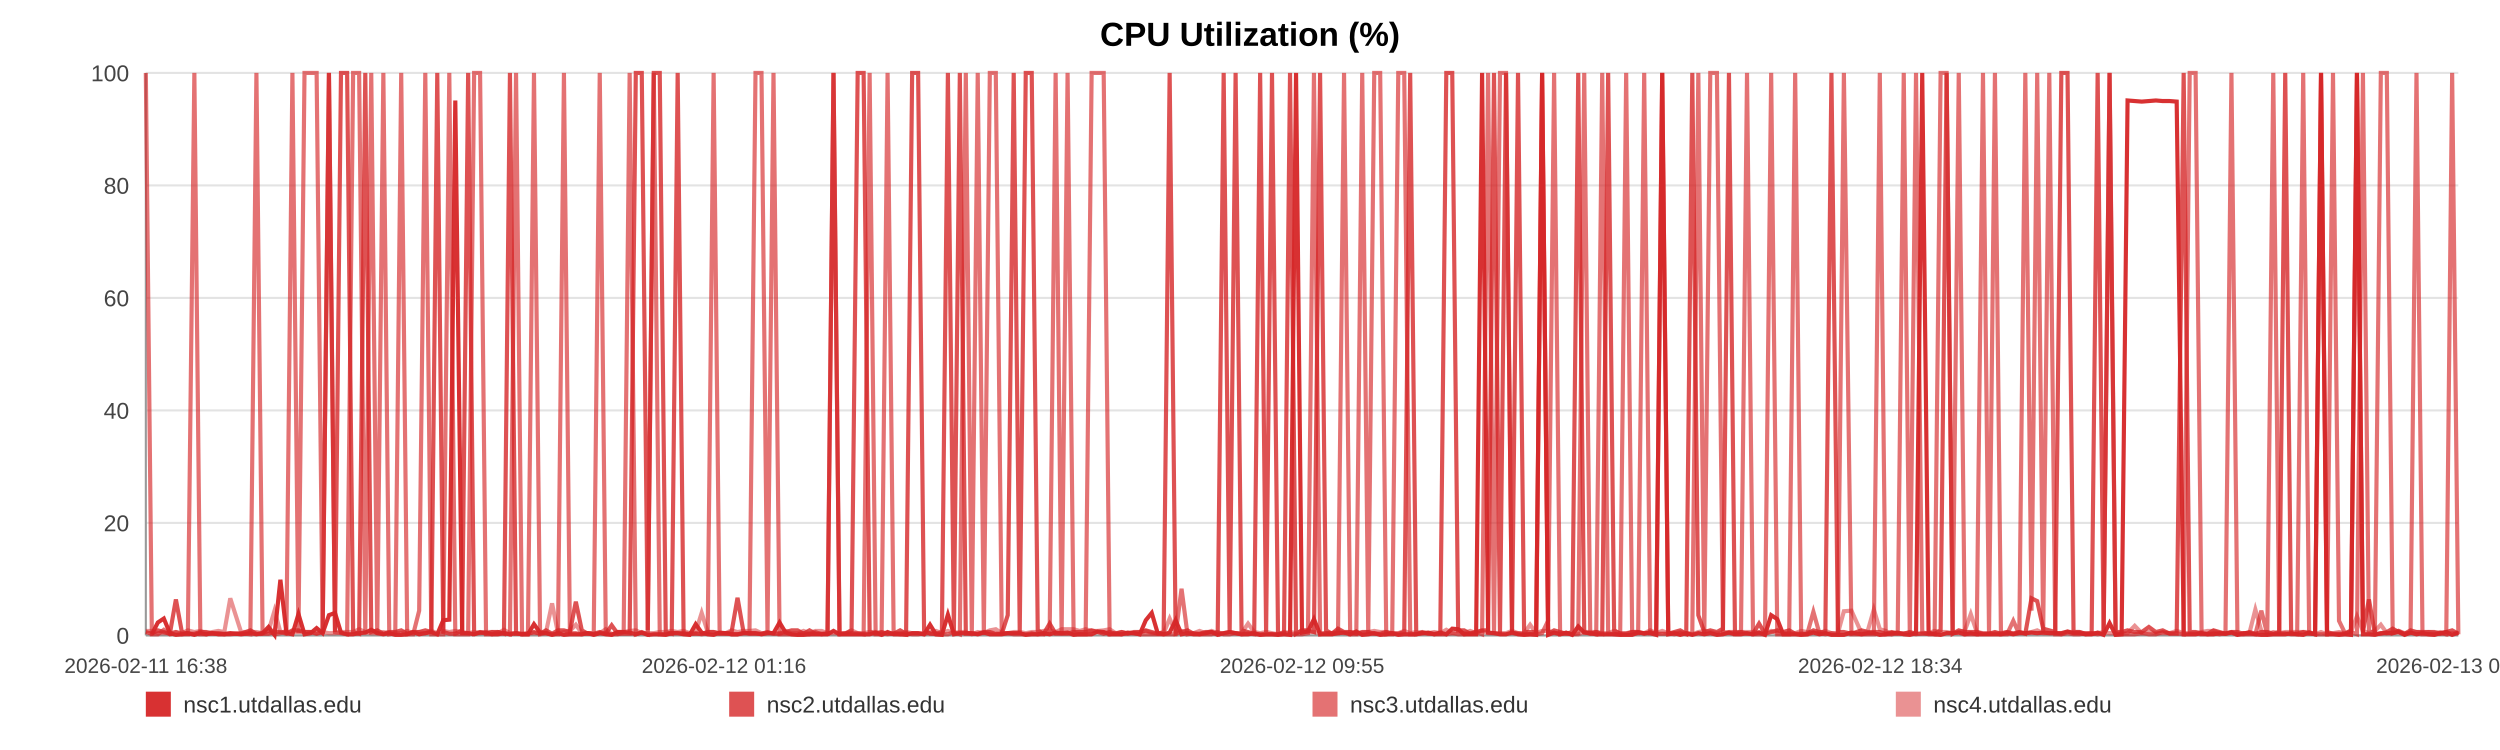
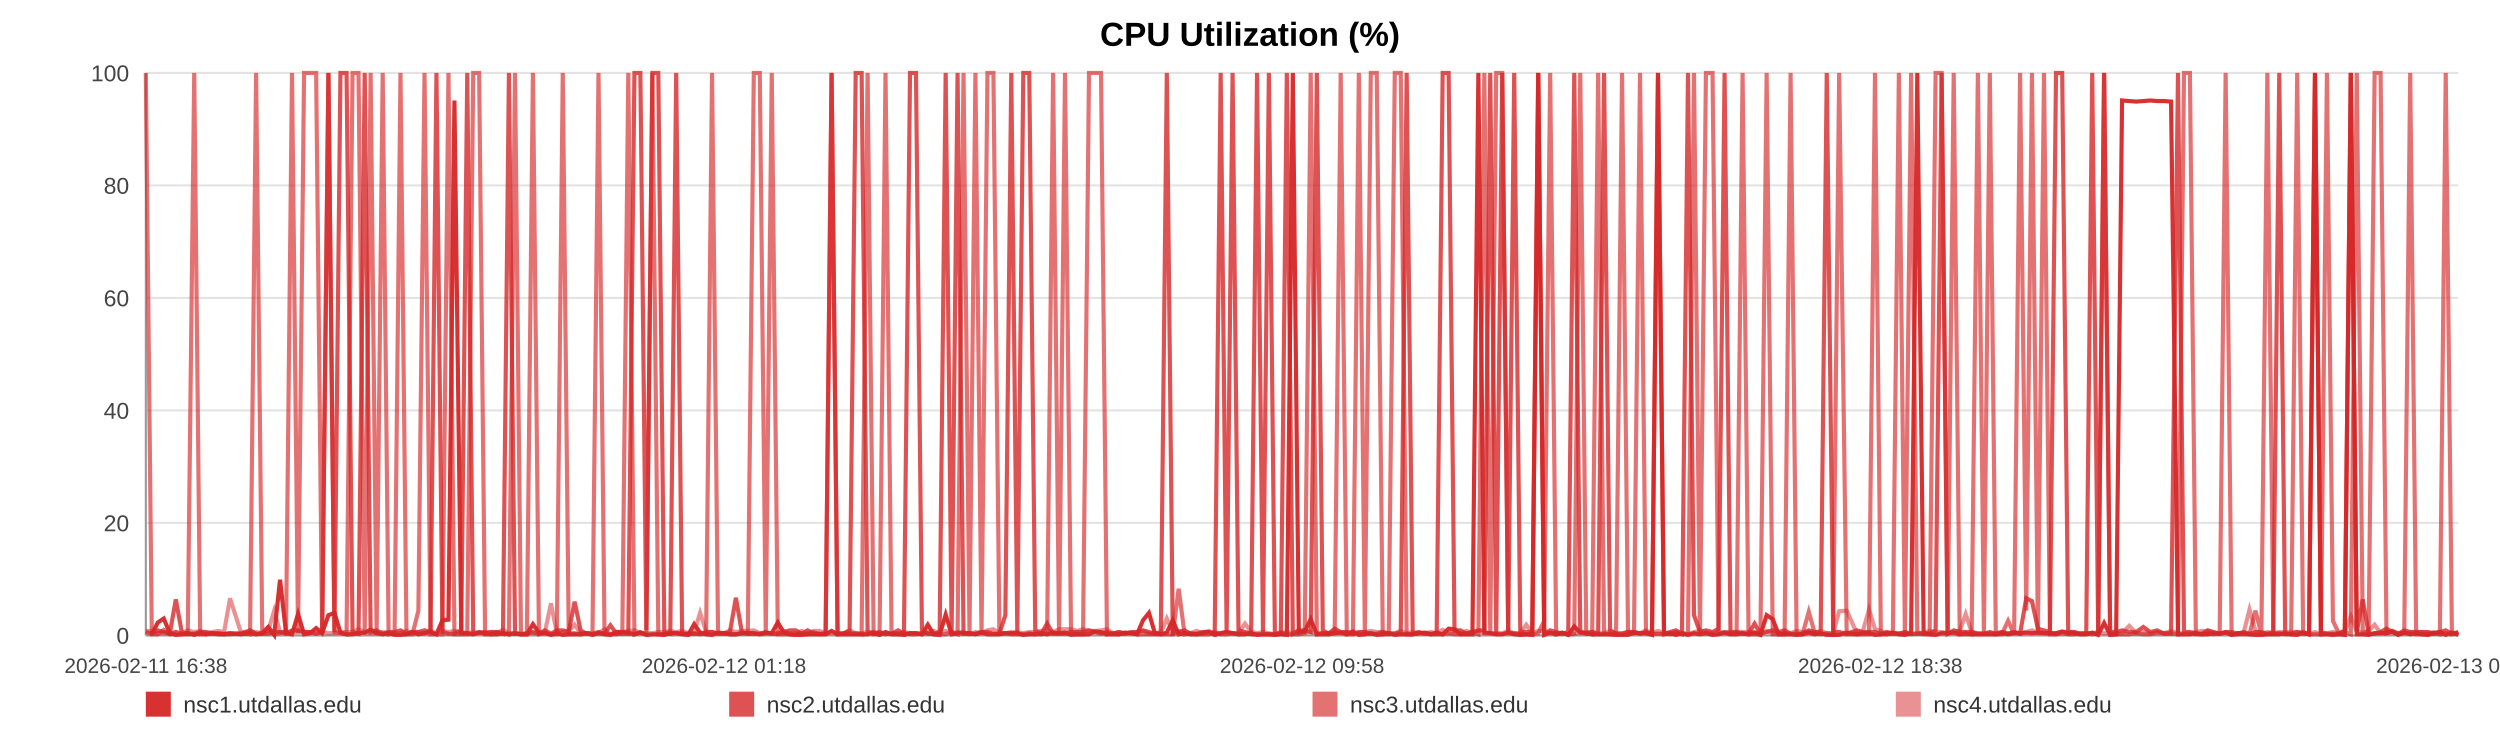
<svg xmlns="http://www.w3.org/2000/svg" width="1200" height="360" viewBox="0 0 1200 360" role="img" aria-label="CPU Utilization (%)">
  <rect width="100%" height="100%" fill="#ffffff" />
  <text x="600.0" y="22" text-anchor="middle" font-size="16" font-family="Arial, Helvetica, sans-serif" font-weight="bold">CPU Utilization (%)</text>
  <line x1="70" y1="35.00" x2="1180" y2="35.00" stroke="#e3e3e3" stroke-width="1" />
  <text x="62" y="39.00" text-anchor="end" font-size="11" fill="#444" font-family="Arial, Helvetica, sans-serif">100</text>
  <line x1="70" y1="89.00" x2="1180" y2="89.00" stroke="#e3e3e3" stroke-width="1" />
  <text x="62" y="93.00" text-anchor="end" font-size="11" fill="#444" font-family="Arial, Helvetica, sans-serif">80</text>
  <line x1="70" y1="143.00" x2="1180" y2="143.00" stroke="#e3e3e3" stroke-width="1" />
  <text x="62" y="147.00" text-anchor="end" font-size="11" fill="#444" font-family="Arial, Helvetica, sans-serif">60</text>
  <line x1="70" y1="197.00" x2="1180" y2="197.00" stroke="#e3e3e3" stroke-width="1" />
  <text x="62" y="201.00" text-anchor="end" font-size="11" fill="#444" font-family="Arial, Helvetica, sans-serif">40</text>
  <line x1="70" y1="251.00" x2="1180" y2="251.00" stroke="#e3e3e3" stroke-width="1" />
  <text x="62" y="255.00" text-anchor="end" font-size="11" fill="#444" font-family="Arial, Helvetica, sans-serif">20</text>
  <line x1="70" y1="305.00" x2="1180" y2="305.00" stroke="#e3e3e3" stroke-width="1" />
  <text x="62" y="309.00" text-anchor="end" font-size="11" fill="#444" font-family="Arial, Helvetica, sans-serif">0</text>
  <line x1="70" y1="35" x2="70" y2="305" stroke="#999" />
  <line x1="70" y1="305" x2="1180" y2="305" stroke="#999" />
  <text x="70.00" y="323" text-anchor="middle" font-size="10" fill="#444" font-family="Arial, Helvetica, sans-serif">2026-02-11 16:38</text>
-   <text x="347.50" y="323" text-anchor="middle" font-size="10" fill="#444" font-family="Arial, Helvetica, sans-serif">2026-02-12 01:16</text>
-   <text x="625.00" y="323" text-anchor="middle" font-size="10" fill="#444" font-family="Arial, Helvetica, sans-serif">2026-02-12 09:55</text>
-   <text x="902.50" y="323" text-anchor="middle" font-size="10" fill="#444" font-family="Arial, Helvetica, sans-serif">2026-02-12 18:34</text>
-   <text x="1180.00" y="323" text-anchor="middle" font-size="10" fill="#444" font-family="Arial, Helvetica, sans-serif">2026-02-13 03:13</text>
-   <polyline fill="none" stroke="#d62728" stroke-opacity="0.95" stroke-width="2" points="72.88,304.46 75.77,298.79 78.64,296.90 81.53,303.92 84.43,304.73 87.29,304.46 90.17,303.92 93.29,304.73 96.16,303.92 99.02,304.46 101.88,303.92 104.80,304.46 107.66,304.46 110.53,303.92 115.71,304.46 120.17,303.92 123.08,304.46 126.03,303.92 128.90,300.95 131.77,304.73 134.59,278.27 137.49,303.92 140.36,304.46 143.26,294.74 146.16,304.46 149.09,303.92 151.98,301.49 154.87,303.92 157.89,295.28 160.80,294.20 163.67,303.65 166.62,304.46 169.50,304.46 172.38,303.92 175.34,303.65 178.20,302.30 181.08,303.92 184.01,304.46 186.85,303.92 189.73,304.73 192.58,304.73 195.45,304.46 198.33,303.38 201.20,304.46 204.14,303.92 207.04,303.38 209.89,304.46 212.76,297.71 215.66,297.44 218.54,48.23 221.83,303.92 224.71,303.92 227.58,304.46 230.44,303.65 233.30,303.65 236.15,304.46 239.01,304.46 241.90,303.92 244.77,304.46 247.70,303.92 250.57,304.46 253.42,304.46 256.31,299.60 259.23,303.65 262.10,303.92 264.99,304.73 267.83,303.92 270.69,304.73 273.55,304.46 276.40,304.46 279.27,304.46 282.15,303.92 285.00,304.73 287.88,303.92 290.77,304.46 293.61,304.73 296.51,303.38 299.36,303.38 302.23,303.65 305.18,304.46 308.05,303.65 310.92,304.73 313.81,304.46 316.68,304.46 319.56,304.73 322.43,303.92 325.28,303.92 328.13,304.46 331.03,304.73 333.93,299.60 336.80,303.65 339.70,304.46 342.54,304.73 345.43,303.65 348.29,303.92 351.16,304.46 354.01,304.46 356.89,303.92 359.74,303.92 362.64,303.92 365.52,304.46 368.40,303.92 371.28,303.92 374.19,298.79 377.09,303.65 379.96,304.46 382.82,304.73 385.69,304.73 388.55,304.46 391.46,304.46 394.34,304.46 397.21,304.46 400.08,302.84 402.97,304.46 405.86,304.46 408.75,304.46 411.68,304.46 414.54,304.46 417.42,304.46 420.30,303.65 423.17,304.73 426.04,303.38 428.94,304.46 432.06,304.46 434.92,304.73 437.83,303.92 440.70,303.92 443.56,304.46 446.41,299.87 449.24,304.46 452.11,304.73 454.99,295.01 457.86,304.46 460.72,303.92 463.59,303.92 466.46,303.92 469.31,304.46 472.24,303.65 475.11,304.46 477.98,304.46 480.84,304.46 483.72,303.92 486.58,303.92 489.47,303.92 492.36,304.73 495.23,304.46 498.11,304.46 500.98,303.92 503.84,304.46 506.70,303.65 509.57,303.92 512.44,303.65 515.33,304.73 518.23,304.46 521.11,304.46 523.98,304.46 526.89,303.11 529.77,303.38 532.62,304.46 535.51,304.46 538.39,304.46 541.31,303.65 544.23,303.92 547.09,304.46 549.98,297.71 552.83,294.20 555.68,303.92 558.56,304.46 561.43,303.65 564.30,297.71 567.14,304.46 570.00,303.92 572.91,304.46 575.79,304.46 578.68,303.92 581.55,303.38 584.49,304.73 587.36,303.92 590.23,303.38 593.09,303.92 595.94,304.46 599.07,304.46 602.01,303.92 604.87,304.73 607.73,304.46 610.56,304.46 613.45,304.73 616.32,304.46 619.21,304.73 622.10,35.00 624.96,303.65 627.82,303.11 630.70,297.17 633.64,304.46 636.51,304.46 639.37,304.46 642.24,303.92 645.14,303.65 648.08,304.46 651.02,303.11 653.87,304.73 656.75,304.46 659.63,303.92 662.49,304.73 665.38,304.46 668.26,303.92 671.17,304.73 674.03,304.46 676.89,304.46 679.79,304.46 682.67,303.92 685.54,303.65 688.42,304.46 691.34,303.65 694.22,304.46 697.08,301.76 699.92,302.03 702.78,304.46 705.67,304.46 708.54,304.46 711.40,35.00 714.28,303.65 717.12,303.92 719.99,304.46 722.89,304.46 725.77,303.65 728.65,304.46 731.57,304.73 734.45,304.46 737.35,304.73 740.21,35.00 743.10,304.73 745.97,303.65 748.85,304.46 751.73,303.65 754.67,304.73 757.55,300.68 760.43,303.65 763.31,303.92 766.18,304.46 769.06,304.46 771.91,304.46 774.78,304.46 777.68,304.73 780.56,304.73 783.43,304.73 786.31,303.65 789.21,303.92 792.08,303.92 794.96,304.73 797.86,35.00 800.76,304.46 803.63,303.92 806.50,304.73 809.39,303.92 812.30,304.73 815.19,303.92 818.06,304.46 820.93,303.92 824.12,304.73 827.02,304.46 829.90,303.65 832.78,304.46 835.68,304.46 838.57,303.92 841.45,304.46 844.34,303.65 847.19,304.73 850.16,295.28 853.08,297.17 855.93,304.46 858.80,304.46 861.68,304.46 864.56,304.73 867.44,304.46 870.42,303.65 873.30,304.46 876.17,303.92 879.09,304.73 882.19,304.73 885.07,304.73 888.69,303.65 893.56,304.46 896.50,303.92 899.44,303.92 902.31,304.73 905.13,304.46 907.99,303.92 910.91,303.65 913.80,304.46 916.70,304.73 919.69,303.92 922.67,35.00 925.72,303.65 928.61,304.46 931.49,304.73 934.37,303.92 937.28,303.92 940.20,303.65 943.10,304.46 945.97,303.92 948.84,304.46 951.83,304.46 954.73,304.46 957.57,304.46 960.46,304.46 963.38,303.92 966.37,304.46 969.27,303.92 972.15,303.92 975.11,303.65 977.86,303.92 980.72,303.65 983.66,303.92 986.52,303.92 989.44,303.92 992.41,303.11 995.30,303.92 998.17,303.92 1001.08,304.46 1003.99,304.46 1006.87,303.65 1009.74,304.73 1012.59,299.06 1015.49,304.73 1018.38,304.46 1021.23,48.23 1024.66,48.50 1028.05,48.77 1031.46,48.50 1034.80,48.23 1038.09,48.50 1041.40,48.50 1044.81,48.77 1048.16,304.46 1051.05,304.46 1053.89,304.46 1056.76,303.92 1059.64,304.46 1062.51,304.46 1065.37,303.92 1068.23,304.19 1071.09,303.65 1073.97,304.73 1076.84,303.92 1079.71,303.92 1082.57,304.46 1085.44,304.73 1088.30,304.73 1091.17,304.46 1094.03,304.46 1096.91,304.46 1099.75,303.92 1102.64,304.46 1105.54,304.73 1108.38,303.65 1111.23,304.46 1114.09,35.00 1116.96,304.46 1119.84,304.46 1122.72,304.73 1125.59,304.46 1128.46,304.73 1131.34,35.00 1134.21,304.46 1137.08,304.46 1139.95,304.73 1142.80,303.92 1145.67,303.92 1148.50,303.92 1151.34,303.38 1154.21,304.73 1157.07,303.65 1159.92,304.46 1162.79,303.92 1165.65,304.46 1168.52,304.73 1171.36,303.92 1174.21,303.38 1177.03,304.73 1180.00,303.65" />
-   <polyline fill="none" stroke="#d62728" stroke-opacity="0.80" stroke-width="2" points="70.00,303.38 72.88,304.19 75.77,302.57 78.64,303.38 81.53,304.19 84.43,287.72 87.29,303.38 90.17,304.19 93.29,304.19 96.16,303.38 99.02,303.38 101.88,304.19 104.80,304.19 107.66,304.19 110.53,304.19 115.71,304.19 120.17,302.57 123.08,304.19 126.03,304.19 128.90,304.19 131.77,303.38 134.59,303.38 137.49,304.19 140.36,302.57 143.26,302.57 146.16,303.38 149.09,303.38 151.98,304.19 154.87,303.38 157.89,35.00 160.80,303.38 163.67,35.00 166.62,35.00 169.50,303.38 172.38,304.19 175.34,35.00 178.20,303.38 181.08,302.57 184.01,304.19 186.85,303.38 189.73,303.38 192.58,302.57 195.45,304.19 198.33,303.38 201.20,303.38 204.14,302.57 207.04,303.38 209.89,35.00 212.76,303.38 215.66,304.19 218.54,304.19 221.83,302.57 224.71,35.00 227.58,304.19 230.44,303.38 233.30,304.19 236.15,303.38 239.01,303.38 241.90,304.19 244.77,35.00 247.70,304.19 250.57,304.19 253.42,304.19 256.31,303.38 259.23,304.19 262.10,302.57 264.99,304.19 267.83,302.57 270.69,302.57 273.55,303.38 276.40,288.80 279.27,302.57 282.15,304.19 285.00,304.19 287.88,303.38 290.77,304.19 293.61,300.14 296.51,304.19 299.36,304.19 302.23,304.19 305.18,35.00 308.05,35.00 310.92,302.57 313.81,35.00 316.68,35.00 319.56,303.38 322.43,304.19 325.28,35.00 328.13,304.19 331.03,304.19 333.93,304.19 336.80,304.19 339.70,303.38 342.54,303.38 345.43,304.19 348.29,304.19 351.16,303.38 354.01,286.91 356.89,303.38 359.74,304.19 362.64,304.19 365.52,304.19 368.40,303.38 371.28,304.19 374.19,304.19 377.09,303.38 379.96,302.57 382.82,302.57 385.69,304.19 388.55,302.57 391.46,304.19 394.34,304.19 397.21,304.19 400.08,35.00 402.97,304.19 405.86,304.19 408.75,302.57 411.68,35.00 414.54,35.00 417.42,303.38 420.30,304.19 423.17,303.38 426.04,304.19 428.94,304.19 432.06,302.57 434.92,304.19 437.83,35.00 440.70,35.00 443.56,302.57 446.41,304.19 449.24,304.19 452.11,303.38 454.99,35.00 457.86,303.38 460.72,35.00 463.59,304.19 466.46,304.19 469.31,304.19 472.24,303.38 475.11,303.38 477.98,304.19 480.84,304.19 483.72,295.28 486.58,35.00 489.47,303.38 492.36,35.00 495.23,35.00 498.11,302.57 500.98,304.19 503.84,299.33 506.70,304.19 509.57,304.19 512.44,304.19 515.33,303.38 518.23,303.38 521.11,303.38 523.98,302.57 526.89,303.38 529.77,304.19 532.62,303.38 535.51,304.19 538.39,303.38 541.31,304.19 544.23,303.38 547.09,303.38 549.98,302.57 552.83,303.38 555.68,304.19 558.56,303.38 561.43,35.00 564.30,304.19 567.14,303.38 570.00,302.57 572.91,304.19 575.79,304.19 578.68,303.38 581.55,303.38 584.49,304.19 587.36,35.00 590.23,303.38 593.09,35.00 595.94,302.57 599.07,303.38 602.01,304.19 604.87,35.00 607.73,303.38 610.56,35.00 613.45,304.19 616.32,304.19 619.21,35.00 622.10,304.19 624.96,302.57 627.82,302.57 630.70,303.38 633.64,35.00 636.51,302.57 639.37,304.19 642.24,301.76 645.14,303.38 648.08,303.38 651.02,304.19 653.87,303.38 656.75,303.38 659.63,304.19 662.49,304.19 665.38,303.38 668.26,304.19 671.17,304.19 674.03,303.38 676.89,35.00 679.79,304.19 682.67,303.38 685.54,304.19 688.42,304.19 691.34,304.19 694.22,35.00 697.08,35.00 699.92,302.57 702.78,302.57 705.67,304.19 708.54,303.38 711.40,302.57 714.28,302.57 717.12,35.00 719.99,304.19 722.89,35.00 725.77,303.38 728.65,35.00 731.57,303.38 734.45,303.38 737.35,303.38 740.21,35.00 743.10,304.19 745.97,302.57 748.85,303.38 751.73,304.19 754.67,303.38 757.55,35.00 760.43,303.38 763.31,304.19 766.18,303.38 769.06,304.19 771.91,35.00 774.78,302.57 777.68,304.19 780.56,304.19 783.43,303.38 786.31,303.38 789.21,304.19 792.08,303.38 794.96,304.19 797.86,304.19 800.76,304.19 803.63,303.38 806.50,302.57 809.39,304.19 812.30,35.00 815.19,295.28 818.06,303.38 820.93,302.57 824.12,303.38 827.02,301.76 829.90,35.00 832.78,304.19 835.68,303.38 838.57,304.19 841.45,304.19 844.34,299.33 847.19,304.19 850.16,303.38 853.08,302.57 855.93,303.38 858.80,302.57 861.68,304.19 864.56,304.19 867.44,304.19 870.42,302.57 873.30,303.38 876.17,303.38 879.09,35.00 882.19,303.38 885.07,303.38 888.69,304.19 893.56,302.57 896.50,303.38 899.44,303.38 902.31,303.38 905.13,304.19 907.99,303.38 910.91,304.19 913.80,304.19 916.70,303.38 919.69,304.19 922.67,304.19 925.72,304.19 928.61,304.19 931.49,302.57 934.37,35.00 937.28,304.19 940.20,302.57 943.10,303.38 945.97,303.38 948.84,303.38 951.83,304.19 954.73,304.19 957.57,303.38 960.46,304.19 963.38,303.38 966.37,304.19 969.27,303.38 972.15,304.19 975.11,287.18 977.86,288.53 980.72,301.76 983.66,302.57 986.52,303.38 989.44,35.00 992.41,35.00 995.30,303.38 998.17,303.38 1001.08,304.19 1003.99,304.19 1006.87,35.00 1009.74,304.19 1012.59,35.00 1015.49,303.38 1018.38,303.38 1021.23,302.57 1024.66,303.38 1028.05,303.38 1031.46,300.95 1034.80,303.38 1038.09,302.57 1041.40,304.19 1044.81,304.19 1048.16,35.00 1051.05,303.38 1053.89,303.38 1056.76,304.19 1059.64,304.19 1062.51,302.57 1065.37,303.38 1068.23,304.19 1071.09,303.38 1073.97,303.38 1076.84,304.19 1079.71,303.38 1082.57,304.19 1085.44,303.38 1088.30,303.38 1091.17,304.19 1094.03,303.38 1096.91,35.00 1099.75,304.19 1102.64,304.19 1105.54,303.38 1108.38,304.19 1111.23,304.19 1114.09,35.00 1116.96,303.38 1119.84,304.19 1122.72,304.19 1125.59,304.19 1128.46,302.57 1131.34,35.00 1134.21,303.38 1137.08,287.72 1139.95,304.19 1142.80,304.19 1145.67,303.38 1148.50,301.76 1151.34,303.38 1154.21,304.19 1157.07,302.57 1159.92,303.38 1162.79,303.38 1165.65,303.38 1168.52,303.38 1171.36,304.19 1174.21,303.38 1177.03,302.57 1180.00,304.19" />
-   <polyline fill="none" stroke="#d62728" stroke-opacity="0.65" stroke-width="2" points="70.00,35.00 72.88,304.46 75.77,304.46 78.64,302.30 81.53,304.46 84.43,303.38 87.29,304.46 90.17,304.46 93.29,35.00 96.16,304.46 99.02,304.46 101.88,303.92 104.80,303.92 107.66,304.46 110.53,304.46 115.71,303.92 120.17,304.46 123.08,35.00 126.03,303.92 128.90,302.84 131.77,304.46 134.59,303.92 137.49,302.84 140.36,35.00 143.26,303.92 146.16,35.00 149.09,35.00 151.98,35.00 154.87,303.92 157.89,35.00 160.80,303.38 163.67,303.92 166.62,304.46 169.50,35.00 172.38,35.00 175.34,304.46 178.20,35.00 181.08,304.46 184.01,35.00 186.85,304.46 189.73,303.92 192.58,35.00 195.45,304.46 198.33,304.46 201.20,293.12 204.14,35.00 207.04,304.46 209.89,304.46 212.76,304.46 215.66,35.00 218.54,304.46 221.83,304.46 224.71,304.46 227.58,35.00 230.44,35.00 233.30,304.46 236.15,304.46 239.01,303.38 241.90,303.92 244.77,304.46 247.70,35.00 250.57,304.46 253.42,304.46 256.31,35.00 259.23,304.46 262.10,303.92 264.99,304.46 267.83,304.46 270.69,35.00 273.55,303.92 276.40,303.92 279.27,304.46 282.15,303.92 285.00,303.92 287.88,35.00 290.77,303.92 293.61,304.46 296.51,304.46 299.36,303.38 302.23,35.00 305.18,304.46 308.05,303.38 310.92,304.46 313.81,35.00 316.68,304.46 319.56,304.46 322.43,303.92 325.28,303.92 328.13,303.92 331.03,304.46 333.93,303.92 336.80,304.46 339.70,303.92 342.54,35.00 345.43,303.92 348.29,303.92 351.16,304.46 354.01,304.46 356.89,303.92 359.74,303.92 362.64,35.00 365.52,35.00 368.40,303.92 371.28,35.00 374.19,304.46 377.09,304.46 379.96,304.46 382.82,304.46 385.69,303.92 388.55,304.46 391.46,303.38 394.34,304.46 397.21,303.92 400.08,35.00 402.97,304.46 405.86,303.92 408.75,303.92 411.68,303.92 414.54,304.46 417.42,35.00 420.30,304.46 423.17,304.46 426.04,35.00 428.94,303.92 432.06,304.46 434.92,303.92 437.83,304.46 440.70,304.46 443.56,303.92 446.41,303.92 449.24,304.46 452.11,304.46 454.99,304.46 457.86,303.38 460.72,304.46 463.59,35.00 466.46,303.92 469.31,35.00 472.24,304.46 475.11,35.00 477.98,35.00 480.84,303.92 483.72,303.92 486.58,304.46 489.47,304.46 492.36,304.46 495.23,303.92 498.11,304.46 500.98,304.46 503.84,303.92 506.70,35.00 509.57,304.46 512.44,35.00 515.33,303.92 518.23,304.46 521.11,304.46 523.98,35.00 526.89,35.00 529.77,35.00 532.62,304.46 535.51,303.92 538.39,304.46 541.31,303.92 544.23,303.92 547.09,304.46 549.98,304.46 552.83,304.46 555.68,304.46 558.56,304.46 561.43,304.46 564.30,304.46 567.14,282.59 570.00,304.46 572.91,303.92 575.79,304.46 578.68,304.46 581.55,304.46 584.49,303.38 587.36,304.46 590.23,304.46 593.09,303.92 595.94,304.46 599.07,303.92 602.01,304.46 604.87,304.46 607.73,304.46 610.56,304.46 613.45,304.46 616.32,303.38 619.21,304.46 622.10,304.46 624.96,304.46 627.82,303.92 630.70,35.00 633.64,304.46 636.51,303.92 639.37,303.92 642.24,303.92 645.14,35.00 648.08,304.46 651.02,304.46 653.87,35.00 656.75,303.92 659.63,35.00 662.49,35.00 665.38,304.46 668.26,304.46 671.17,35.00 674.03,35.00 676.89,304.46 679.79,304.46 682.67,303.92 685.54,303.92 688.42,304.46 691.34,304.46 694.22,304.46 697.08,303.92 699.92,304.46 702.78,304.46 705.67,303.92 708.54,303.38 711.40,304.46 714.28,35.00 717.12,304.46 719.99,35.00 722.89,35.00 725.77,303.92 728.65,303.92 731.57,304.46 734.45,304.46 737.35,304.46 740.21,303.92 743.10,297.98 745.97,35.00 748.85,304.46 751.73,303.92 754.67,304.46 757.55,303.92 760.43,35.00 763.31,303.92 766.18,304.46 769.06,35.00 771.91,303.92 774.78,304.46 777.68,304.46 780.56,35.00 783.43,303.92 786.31,303.92 789.21,35.00 792.08,303.92 794.96,303.92 797.86,35.00 800.76,303.92 803.63,304.46 806.50,303.92 809.39,304.46 812.30,303.92 815.19,35.00 818.06,304.46 820.93,35.00 824.12,35.00 827.02,303.92 829.90,303.38 832.78,303.38 835.68,303.38 838.57,35.00 841.45,304.46 844.34,304.46 847.19,304.46 850.16,35.00 853.08,304.46 855.93,304.46 858.80,304.46 861.68,35.00 864.56,304.46 867.44,304.46 870.42,293.66 873.30,303.92 876.17,304.46 879.09,303.92 882.19,304.46 885.07,35.00 888.69,304.46 893.56,304.46 896.50,304.46 899.44,304.46 902.31,35.00 905.13,304.46 907.99,304.46 910.91,303.92 913.80,35.00 916.70,304.46 919.69,35.00 922.67,303.38 925.72,304.46 928.61,304.46 931.49,35.00 934.37,35.00 937.28,304.46 940.20,35.00 943.10,304.46 945.97,304.46 948.84,304.46 951.83,35.00 954.73,303.92 957.57,35.00 960.46,304.46 963.38,304.46 966.37,297.98 969.27,304.46 972.15,35.00 975.11,293.12 977.86,35.00 980.72,303.92 983.66,35.00 986.52,304.46 989.44,304.46 992.41,303.92 995.30,304.46 998.17,304.46 1001.08,303.92 1003.99,303.92 1006.87,304.46 1009.74,303.92 1012.59,35.00 1015.49,304.46 1018.38,304.46 1021.23,304.46 1024.66,304.46 1028.05,303.92 1031.46,304.46 1034.80,304.46 1038.09,303.38 1041.40,303.92 1044.81,303.92 1048.16,304.46 1051.05,35.00 1053.89,35.00 1056.76,304.46 1059.64,304.46 1062.51,303.92 1065.37,304.46 1068.23,303.92 1071.09,35.00 1073.97,304.46 1076.84,304.46 1079.71,304.46 1082.57,304.46 1085.44,293.12 1088.30,304.46 1091.17,35.00 1094.03,303.92 1096.91,303.92 1099.75,304.46 1102.64,304.46 1105.54,35.00 1108.38,303.92 1111.23,304.46 1114.09,304.46 1116.96,304.46 1119.84,35.00 1122.72,297.98 1125.59,303.92 1128.46,303.38 1131.34,304.46 1134.21,35.00 1137.08,302.84 1139.95,303.92 1142.80,35.00 1145.67,35.00 1148.50,303.92 1151.34,302.84 1154.21,304.46 1157.07,303.38 1159.92,35.00 1162.79,304.46 1165.65,304.46 1168.52,304.46 1171.36,303.92 1174.21,304.46 1177.03,35.00 1180.00,304.46" />
-   <polyline fill="none" stroke="#d62728" stroke-opacity="0.50" stroke-width="2" points="70.00,302.84 72.88,302.84 75.77,303.92 78.64,303.92 81.53,303.92 84.43,303.38 87.29,303.92 90.17,302.57 93.29,303.38 96.16,302.84 99.02,303.92 101.88,303.38 104.80,302.84 107.66,303.38 110.53,287.18 115.71,303.38 120.17,303.38 123.08,303.38 126.03,303.92 128.90,302.84 131.77,293.12 134.59,303.38 137.49,303.38 140.36,303.38 143.26,303.38 146.16,303.38 149.09,303.38 151.98,303.92 154.87,303.38 157.89,303.92 160.80,303.92 163.67,303.38 166.62,303.38 169.50,303.38 172.38,302.03 175.34,303.38 178.20,303.92 181.08,303.92 184.01,303.38 186.85,303.92 189.73,303.92 192.58,303.92 195.45,302.84 198.33,303.92 201.20,303.38 204.14,303.92 207.04,302.84 209.89,303.92 212.76,302.84 215.66,303.38 218.54,302.84 221.83,303.38 224.71,303.92 227.58,303.38 230.44,303.92 233.30,303.38 236.15,303.38 239.01,303.92 241.90,302.30 244.77,303.92 247.70,303.92 250.57,304.46 253.42,303.92 256.31,303.92 259.23,303.92 262.10,303.38 264.99,289.61 267.83,303.92 270.69,303.38 273.55,302.84 276.40,299.87 279.27,303.92 282.15,303.92 285.00,304.46 287.88,303.92 290.77,302.03 293.61,304.46 296.51,303.38 299.36,303.38 302.23,302.84 305.18,302.57 308.05,303.92 310.92,303.92 313.81,303.92 316.68,303.38 319.56,303.38 322.43,302.84 325.28,303.38 328.13,302.84 331.03,303.92 333.93,303.38 336.80,294.20 339.70,303.38 342.54,303.38 345.43,303.92 348.29,303.92 351.16,302.57 354.01,303.38 356.89,302.84 359.74,302.84 362.64,302.57 365.52,303.92 368.40,303.92 371.28,303.92 374.19,303.92 377.09,302.84 379.96,303.92 382.82,303.92 385.69,302.84 388.55,303.92 391.46,302.84 394.34,302.84 397.21,303.92 400.08,303.92 402.97,303.92 405.86,303.92 408.75,302.57 411.68,303.92 414.54,303.92 417.42,303.38 420.30,303.38 423.17,303.92 426.04,304.46 428.94,303.92 432.06,303.92 434.92,303.38 437.83,303.92 440.70,303.92 443.56,304.46 446.41,303.38 449.24,302.84 452.11,303.92 454.99,302.84 457.86,303.92 460.72,303.38 463.59,303.38 466.46,304.46 469.31,303.38 472.24,303.92 475.11,302.57 477.98,302.03 480.84,303.92 483.72,303.92 486.58,303.38 489.47,303.38 492.36,303.92 495.23,303.38 498.11,303.38 500.98,302.84 503.84,302.57 506.70,303.38 509.57,302.03 512.44,302.03 515.33,302.03 518.23,302.84 521.11,302.03 523.98,302.84 526.89,302.84 529.77,302.57 532.62,302.03 535.51,303.92 538.39,303.38 541.31,303.92 544.23,303.92 547.09,303.38 549.98,302.84 552.83,303.92 555.68,303.92 558.56,303.92 561.43,296.90 564.30,303.38 567.14,302.84 570.00,303.92 572.91,303.92 575.79,302.84 578.68,303.92 581.55,302.84 584.49,303.92 587.36,303.92 590.23,303.38 593.09,303.92 595.94,303.92 599.07,299.33 602.01,303.38 604.87,303.92 607.73,303.38 610.56,303.92 613.45,304.46 616.32,303.92 619.21,303.38 622.10,303.92 624.96,302.84 627.82,303.38 630.70,303.38 633.64,303.92 636.51,303.92 639.37,303.92 642.24,302.84 645.14,303.92 648.08,303.38 651.02,303.92 653.87,303.92 656.75,303.38 659.63,302.84 662.49,303.38 665.38,303.38 668.26,303.92 671.17,303.92 674.03,302.84 676.89,303.92 679.79,303.38 682.67,303.92 685.54,303.92 688.42,303.38 691.34,303.92 694.22,302.30 697.08,303.92 699.92,303.38 702.78,303.92 705.67,302.84 708.54,303.92 711.40,302.84 714.28,303.92 717.12,303.92 719.99,303.92 722.89,303.92 725.77,302.84 728.65,303.92 731.57,303.92 734.45,299.87 737.35,303.92 740.21,302.84 743.10,302.84 745.97,303.92 748.85,303.92 751.73,303.92 754.67,304.46 757.55,304.46 760.43,303.38 763.31,303.38 766.18,303.38 769.06,303.92 771.91,303.92 774.78,302.84 777.68,303.92 780.56,303.92 783.43,303.38 786.31,303.38 789.21,303.92 792.08,302.57 794.96,303.92 797.86,302.84 800.76,303.92 803.63,303.92 806.50,303.38 809.39,303.92 812.30,304.46 815.19,303.38 818.06,302.84 820.93,303.38 824.12,303.92 827.02,303.38 829.90,303.92 832.78,303.92 835.68,303.38 838.57,303.38 841.45,303.38 844.34,303.38 847.19,303.92 850.16,302.84 853.08,303.92 855.93,303.92 858.80,303.92 861.68,303.92 864.56,302.84 867.44,303.38 870.42,303.38 873.30,303.92 876.17,302.84 879.09,303.92 882.19,303.92 885.07,293.39 888.69,293.12 893.56,303.92 896.50,302.84 899.44,292.58 902.31,302.03 905.13,302.84 907.99,304.46 910.91,303.92 913.80,303.92 916.70,303.92 919.69,304.46 922.67,303.92 925.72,303.92 928.61,302.84 931.49,303.38 934.37,303.38 937.28,303.92 940.20,303.38 943.10,302.84 945.97,294.74 948.84,303.38 951.83,303.92 954.73,303.92 957.57,303.92 960.46,303.92 963.38,303.38 966.37,303.92 969.27,303.38 972.15,303.92 975.11,303.38 977.86,302.57 980.72,303.92 983.66,303.92 986.52,303.92 989.44,304.46 992.41,303.38 995.30,303.38 998.17,303.38 1001.08,304.46 1003.99,303.92 1006.87,303.92 1009.74,303.38 1012.59,303.92 1015.49,303.92 1018.38,303.92 1021.23,303.92 1024.66,300.41 1028.05,303.92 1031.46,303.38 1034.80,303.92 1038.09,303.92 1041.40,303.92 1044.81,302.84 1048.16,303.92 1051.05,303.92 1053.89,303.92 1056.76,303.38 1059.64,302.84 1062.51,302.84 1065.37,303.92 1068.23,303.92 1071.09,303.38 1073.97,304.46 1076.84,304.46 1079.71,303.92 1082.57,292.58 1085.44,302.84 1088.30,304.46 1091.17,303.38 1094.03,303.92 1096.91,303.38 1099.75,303.38 1102.64,303.38 1105.54,303.38 1108.38,303.38 1111.23,304.46 1114.09,303.38 1116.96,304.46 1119.84,303.92 1122.72,303.38 1125.59,303.92 1128.46,303.38 1131.34,295.82 1134.21,302.84 1137.08,303.92 1139.95,302.84 1142.80,299.87 1145.67,303.92 1148.50,303.38 1151.34,302.84 1154.21,303.92 1157.07,303.92 1159.92,303.38 1162.79,303.92 1165.65,303.38 1168.52,303.92 1171.36,303.38 1174.21,304.46 1177.03,303.92 1180.00,303.92" />
+   <text x="347.50" y="323" text-anchor="middle" font-size="10" fill="#444" font-family="Arial, Helvetica, sans-serif">2026-02-12 01:18</text>
+   <text x="625.00" y="323" text-anchor="middle" font-size="10" fill="#444" font-family="Arial, Helvetica, sans-serif">2026-02-12 09:58</text>
+   <text x="902.50" y="323" text-anchor="middle" font-size="10" fill="#444" font-family="Arial, Helvetica, sans-serif">2026-02-12 18:38</text>
+   <text x="1180.00" y="323" text-anchor="middle" font-size="10" fill="#444" font-family="Arial, Helvetica, sans-serif">2026-02-13 03:19</text>
+   <polyline fill="none" stroke="#d62728" stroke-opacity="0.95" stroke-width="2" points="72.87,304.46 75.75,298.79 78.61,296.90 81.49,303.92 84.39,304.73 87.24,304.46 90.12,303.92 93.23,304.73 96.08,303.92 98.94,304.46 101.79,303.92 104.71,304.46 107.56,304.46 110.41,303.92 115.58,304.46 120.03,303.92 122.93,304.46 125.87,303.92 128.74,300.95 131.60,304.73 134.41,278.27 137.30,303.92 140.17,304.46 143.06,294.74 145.95,304.46 148.87,303.92 151.75,301.49 154.63,303.92 157.64,295.28 160.54,294.20 163.41,303.65 166.35,304.46 169.22,304.46 172.09,303.92 175.05,303.65 177.90,302.30 180.77,303.92 183.69,304.46 186.53,303.92 189.40,304.73 192.23,304.73 195.10,304.46 197.98,303.38 200.83,304.46 203.77,303.92 206.66,303.38 209.50,304.46 212.36,297.71 215.26,297.44 218.13,48.23 221.41,303.92 224.28,303.92 227.15,304.46 229.99,303.65 232.84,303.65 235.69,304.46 238.54,304.46 241.42,303.92 244.28,304.46 247.21,303.92 250.07,304.46 252.91,304.46 255.80,299.60 258.70,303.65 261.57,303.92 264.45,304.73 267.28,303.92 270.13,304.73 272.98,304.46 275.83,304.46 278.69,304.46 281.56,303.92 284.40,304.73 287.28,303.92 290.16,304.46 292.99,304.73 295.88,303.38 298.73,303.38 301.58,303.65 304.52,304.46 307.38,303.65 310.25,304.73 313.14,304.46 315.99,304.46 318.87,304.73 321.73,303.92 324.57,303.92 327.41,304.46 330.30,304.73 333.19,299.60 336.05,303.65 338.95,304.46 341.78,304.73 344.66,303.65 347.51,303.92 350.38,304.46 353.22,304.46 356.09,303.92 358.94,303.92 361.83,303.92 364.70,304.46 367.57,303.92 370.44,303.92 373.35,298.79 376.24,303.65 379.10,304.46 381.95,304.73 384.81,304.73 387.67,304.46 390.57,304.46 393.44,304.46 396.30,304.46 399.16,302.84 402.04,304.46 404.92,304.46 407.81,304.46 410.73,304.46 413.58,304.46 416.45,304.46 419.33,303.65 422.19,304.73 425.05,303.38 427.94,304.46 431.05,304.46 433.90,304.73 436.81,303.92 439.67,303.92 442.52,304.46 445.36,299.87 448.18,304.46 451.04,304.73 453.92,295.01 456.78,304.46 459.63,303.92 462.49,303.92 465.36,303.92 468.20,304.46 471.13,303.65 473.98,304.46 476.84,304.46 479.70,304.46 482.57,303.92 485.42,303.92 488.30,303.92 491.18,304.73 494.05,304.46 496.92,304.46 499.79,303.92 502.63,304.46 505.49,303.65 508.35,303.92 511.21,303.65 514.09,304.73 516.99,304.46 519.86,304.46 522.72,304.46 525.62,303.11 528.49,303.38 531.34,304.46 534.22,304.46 537.09,304.46 540.00,303.65 542.91,303.92 545.77,304.46 548.65,297.71 551.49,294.20 554.33,303.92 557.20,304.46 560.07,303.65 562.92,297.71 565.76,304.46 568.61,303.92 571.51,304.46 574.38,304.46 577.26,303.92 580.12,303.38 583.06,304.73 585.92,303.92 588.78,303.38 591.64,303.92 594.48,304.46 597.60,304.46 600.54,303.92 603.38,304.73 606.23,304.46 609.06,304.46 611.94,304.73 614.80,304.46 617.68,304.73 620.56,35.00 623.42,303.65 626.27,303.11 629.14,297.17 632.08,304.46 634.94,304.46 637.78,304.46 640.65,303.92 643.54,303.65 646.47,304.46 649.40,303.11 652.25,304.73 655.12,304.46 657.99,303.92 660.84,304.73 663.72,304.46 666.60,303.92 669.50,304.73 672.36,304.46 675.20,304.46 678.10,304.46 680.97,303.92 683.83,303.65 686.70,304.46 689.61,303.65 692.48,304.46 695.34,301.76 698.17,302.03 701.03,304.46 703.91,304.46 706.77,304.46 709.62,35.00 712.48,303.65 715.32,303.92 718.18,304.46 721.07,304.46 723.94,303.65 726.82,304.46 729.73,304.73 732.60,304.46 735.49,304.73 738.35,35.00 741.23,304.73 744.09,303.65 746.96,304.46 749.83,303.65 752.76,304.73 755.64,300.68 758.52,303.65 761.39,303.92 764.24,304.46 767.12,304.46 769.96,304.46 772.82,304.46 775.71,304.73 778.58,304.73 781.45,304.73 784.32,303.65 787.21,303.92 790.07,303.92 792.95,304.73 795.84,35.00 798.73,304.46 801.59,303.92 804.45,304.73 807.34,303.92 810.24,304.73 813.12,303.92 815.98,304.46 818.84,303.92 822.02,304.73 824.91,304.46 827.79,303.65 830.66,304.46 833.56,304.46 836.44,303.92 839.31,304.46 842.19,303.65 845.03,304.73 847.99,295.28 850.90,297.17 853.74,304.46 856.61,304.46 859.48,304.46 862.35,304.73 865.22,304.46 868.20,303.65 871.07,304.46 873.93,303.92 876.84,304.73 879.93,304.73 882.80,304.73 886.41,303.65 891.27,304.46 894.20,303.92 897.13,303.92 900.00,304.73 902.81,304.46 905.66,303.92 908.58,303.65 911.46,304.46 914.35,304.73 917.33,303.92 920.30,35.00 923.34,303.65 926.22,304.46 929.09,304.73 931.97,303.92 934.87,303.92 937.78,303.65 940.68,304.46 943.53,303.92 946.39,304.46 949.38,304.46 952.27,304.46 955.11,304.46 957.99,304.46 960.90,303.92 963.88,304.46 966.77,303.92 969.64,303.92 972.59,303.65 975.34,303.92 978.19,303.65 981.12,303.92 983.97,303.92 986.89,303.92 989.85,303.11 992.73,303.92 995.59,303.92 998.50,304.46 1001.39,304.46 1004.27,303.65 1007.13,304.73 1009.97,299.06 1012.86,304.73 1015.74,304.46 1018.59,48.23 1022.01,48.50 1025.39,48.77 1028.78,48.50 1032.12,48.23 1035.40,48.50 1038.71,48.50 1042.10,48.77 1045.44,304.46 1048.32,304.46 1051.16,304.46 1054.02,303.92 1056.88,304.46 1059.76,304.46 1062.60,303.92 1065.45,304.19 1068.31,303.65 1071.18,304.73 1074.04,303.92 1076.90,303.92 1079.76,304.46 1082.62,304.73 1085.47,304.73 1088.33,304.46 1091.18,304.46 1094.05,304.46 1096.89,303.92 1099.77,304.46 1102.66,304.73 1105.49,303.65 1108.34,304.46 1111.19,35.00 1114.06,304.46 1116.93,304.46 1119.80,304.73 1122.65,304.46 1125.52,304.73 1128.39,35.00 1131.25,304.46 1134.11,304.46 1136.97,304.73 1139.82,303.92 1142.68,303.92 1145.51,303.92 1148.33,303.38 1151.20,304.73 1154.05,303.65 1156.90,304.46 1159.75,303.92 1162.60,304.46 1165.47,304.73 1168.30,303.92 1171.14,303.38 1173.95,304.73 1176.92,303.65 1180.00,304.73" />
+   <polyline fill="none" stroke="#d62728" stroke-opacity="0.80" stroke-width="2" points="70.00,303.38 72.87,304.19 75.75,302.57 78.61,303.38 81.49,304.19 84.39,287.72 87.24,303.38 90.12,304.19 93.23,304.19 96.08,303.38 98.94,303.38 101.79,304.19 104.71,304.19 107.56,304.19 110.41,304.19 115.58,304.19 120.03,302.57 122.93,304.19 125.87,304.19 128.74,304.19 131.60,303.38 134.41,303.38 137.30,304.19 140.17,302.57 143.06,302.57 145.95,303.38 148.87,303.38 151.75,304.19 154.63,303.38 157.64,35.00 160.54,303.38 163.41,35.00 166.35,35.00 169.22,303.38 172.09,304.19 175.05,35.00 177.90,303.38 180.77,302.57 183.69,304.19 186.53,303.38 189.40,303.38 192.23,302.57 195.10,304.19 197.98,303.38 200.83,303.38 203.77,302.57 206.66,303.38 209.50,35.00 212.36,303.38 215.26,304.19 218.13,304.19 221.41,302.57 224.28,35.00 227.15,304.19 229.99,303.38 232.84,304.19 235.69,303.38 238.54,303.38 241.42,304.19 244.28,35.00 247.21,304.19 250.07,304.19 252.91,304.19 255.80,303.38 258.70,304.19 261.57,302.57 264.45,304.19 267.28,302.57 270.13,302.57 272.98,303.38 275.83,288.80 278.69,302.57 281.56,304.19 284.40,304.19 287.28,303.38 290.16,304.19 292.99,300.14 295.88,304.19 298.73,304.19 301.58,304.19 304.52,35.00 307.38,35.00 310.25,302.57 313.14,35.00 315.99,35.00 318.87,303.38 321.73,304.19 324.57,35.00 327.41,304.19 330.30,304.19 333.19,304.19 336.05,304.19 338.95,303.38 341.78,303.38 344.66,304.19 347.51,304.19 350.38,303.38 353.22,286.91 356.09,303.38 358.94,304.19 361.83,304.19 364.70,304.19 367.57,303.38 370.44,304.19 373.35,304.19 376.24,303.38 379.10,302.57 381.95,302.57 384.81,304.19 387.67,302.57 390.57,304.19 393.44,304.19 396.30,304.19 399.16,35.00 402.04,304.19 404.92,304.19 407.81,302.57 410.73,35.00 413.58,35.00 416.45,303.38 419.33,304.19 422.19,303.38 425.05,304.19 427.94,304.19 431.05,302.57 433.90,304.19 436.81,35.00 439.67,35.00 442.52,302.57 445.36,304.19 448.18,304.19 451.04,303.38 453.92,35.00 456.78,303.38 459.63,35.00 462.49,304.19 465.36,304.19 468.20,304.19 471.13,303.38 473.98,303.38 476.84,304.19 479.70,304.19 482.57,295.28 485.42,35.00 488.30,303.38 491.18,35.00 494.05,35.00 496.92,302.57 499.79,304.19 502.63,299.33 505.49,304.19 508.35,304.19 511.21,304.19 514.09,303.38 516.99,303.38 519.86,303.38 522.72,302.57 525.62,303.38 528.49,304.19 531.34,303.38 534.22,304.19 537.09,303.38 540.00,304.19 542.91,303.38 545.77,303.38 548.65,302.57 551.49,303.38 554.33,304.19 557.20,303.38 560.07,35.00 562.92,304.19 565.76,303.38 568.61,302.57 571.51,304.19 574.38,304.19 577.26,303.38 580.12,303.38 583.06,304.19 585.92,35.00 588.78,303.38 591.64,35.00 594.48,302.57 597.60,303.38 600.54,304.19 603.38,35.00 606.23,303.38 609.06,35.00 611.94,304.19 614.80,304.19 617.68,35.00 620.56,304.19 623.42,302.57 626.27,302.57 629.14,303.38 632.08,35.00 634.94,302.57 637.78,304.19 640.65,301.76 643.54,303.38 646.47,303.38 649.40,304.19 652.25,303.38 655.12,303.38 657.99,304.19 660.84,304.19 663.72,303.38 666.60,304.19 669.50,304.19 672.36,303.38 675.20,35.00 678.10,304.19 680.97,303.38 683.83,304.19 686.70,304.19 689.61,304.19 692.48,35.00 695.34,35.00 698.17,302.57 701.03,302.57 703.91,304.19 706.77,303.38 709.62,302.57 712.48,302.57 715.32,35.00 718.18,304.19 721.07,35.00 723.94,303.38 726.82,35.00 729.73,303.38 732.60,303.38 735.49,303.38 738.35,35.00 741.23,304.19 744.09,302.57 746.96,303.38 749.83,304.19 752.76,303.38 755.64,35.00 758.52,303.38 761.39,304.19 764.24,303.38 767.12,304.19 769.96,35.00 772.82,302.57 775.71,304.19 778.58,304.19 781.45,303.38 784.32,303.38 787.21,304.19 790.07,303.38 792.95,304.19 795.84,304.19 798.73,304.19 801.59,303.38 804.45,302.57 807.34,304.19 810.24,35.00 813.12,295.28 815.98,303.38 818.84,302.57 822.02,303.38 824.91,301.76 827.79,35.00 830.66,304.19 833.56,303.38 836.44,304.19 839.31,304.19 842.19,299.33 845.03,304.19 847.99,303.38 850.90,302.57 853.74,303.38 856.61,302.57 859.48,304.19 862.35,304.19 865.22,304.19 868.20,302.57 871.07,303.38 873.93,303.38 876.84,35.00 879.93,303.38 882.80,303.38 886.41,304.19 891.27,302.57 894.20,303.38 897.13,303.38 900.00,303.38 902.81,304.19 905.66,303.38 908.58,304.19 911.46,304.19 914.35,303.38 917.33,304.19 920.30,304.19 923.34,304.19 926.22,304.19 929.09,302.57 931.97,35.00 934.87,304.19 937.78,302.57 940.68,303.38 943.53,303.38 946.39,303.38 949.38,304.19 952.27,304.19 955.11,303.38 957.99,304.19 960.90,303.38 963.88,304.19 966.77,303.38 969.64,304.19 972.59,287.18 975.34,288.53 978.19,301.76 981.12,302.57 983.97,303.38 986.89,35.00 989.85,35.00 992.73,303.38 995.59,303.38 998.50,304.19 1001.39,304.19 1004.27,35.00 1007.13,304.19 1009.97,35.00 1012.86,303.38 1015.74,303.38 1018.59,302.57 1022.01,303.38 1025.39,303.38 1028.78,300.95 1032.12,303.38 1035.40,302.57 1038.71,304.19 1042.10,304.19 1045.44,35.00 1048.32,303.38 1051.16,303.38 1054.02,304.19 1056.88,304.19 1059.76,302.57 1062.60,303.38 1065.45,304.19 1068.31,303.38 1071.18,303.38 1074.04,304.19 1076.90,303.38 1079.76,304.19 1082.62,303.38 1085.47,303.38 1088.33,304.19 1091.18,303.38 1094.05,35.00 1096.89,304.19 1099.77,304.19 1102.66,303.38 1105.49,304.19 1108.34,304.19 1111.19,35.00 1114.06,303.38 1116.93,304.19 1119.80,304.19 1122.65,304.19 1125.52,302.57 1128.39,35.00 1131.25,303.38 1134.11,287.72 1136.97,304.19 1139.82,304.19 1142.68,303.38 1145.51,301.76 1148.33,303.38 1151.20,304.19 1154.05,302.57 1156.90,303.38 1159.75,303.38 1162.60,303.38 1165.47,303.38 1168.30,304.19 1171.14,303.38 1173.95,302.57 1176.92,304.19 1180.00,303.38" />
+   <polyline fill="none" stroke="#d62728" stroke-opacity="0.65" stroke-width="2" points="70.00,35.00 72.87,304.46 75.75,304.46 78.61,302.30 81.49,304.46 84.39,303.38 87.24,304.46 90.12,304.46 93.23,35.00 96.08,304.46 98.94,304.46 101.79,303.92 104.71,303.92 107.56,304.46 110.41,304.46 115.58,303.92 120.03,304.46 122.93,35.00 125.87,303.92 128.74,302.84 131.60,304.46 134.41,303.92 137.30,302.84 140.17,35.00 143.06,303.92 145.95,35.00 148.87,35.00 151.75,35.00 154.63,303.92 157.64,35.00 160.54,303.38 163.41,303.92 166.35,304.46 169.22,35.00 172.09,35.00 175.05,304.46 177.90,35.00 180.77,304.46 183.69,35.00 186.53,304.46 189.40,303.92 192.23,35.00 195.10,304.46 197.98,304.46 200.83,293.12 203.77,35.00 206.66,304.46 209.50,304.46 212.36,304.46 215.26,35.00 218.13,304.46 221.41,304.46 224.28,304.46 227.15,35.00 229.99,35.00 232.84,304.46 235.69,304.46 238.54,303.38 241.42,303.92 244.28,304.46 247.21,35.00 250.07,304.46 252.91,304.46 255.80,35.00 258.70,304.46 261.57,303.92 264.45,304.46 267.28,304.46 270.13,35.00 272.98,303.92 275.83,303.92 278.69,304.46 281.56,303.92 284.40,303.92 287.28,35.00 290.16,303.92 292.99,304.46 295.88,304.46 298.73,303.38 301.58,35.00 304.52,304.46 307.38,303.38 310.25,304.46 313.14,35.00 315.99,304.46 318.87,304.46 321.73,303.92 324.57,303.92 327.41,303.92 330.30,304.46 333.19,303.92 336.05,304.46 338.95,303.92 341.78,35.00 344.66,303.92 347.51,303.92 350.38,304.46 353.22,304.46 356.09,303.92 358.94,303.92 361.83,35.00 364.70,35.00 367.57,303.92 370.44,35.00 373.35,304.46 376.24,304.46 379.10,304.46 381.95,304.46 384.81,303.92 387.67,304.46 390.57,303.38 393.44,304.46 396.30,303.92 399.16,35.00 402.04,304.46 404.92,303.92 407.81,303.92 410.73,303.92 413.58,304.46 416.45,35.00 419.33,304.46 422.19,304.46 425.05,35.00 427.94,303.92 431.05,304.46 433.90,303.92 436.81,304.46 439.67,304.46 442.52,303.92 445.36,303.92 448.18,304.46 451.04,304.46 453.92,304.46 456.78,303.38 459.63,304.46 462.49,35.00 465.36,303.92 468.20,35.00 471.13,304.46 473.98,35.00 476.84,35.00 479.70,303.92 482.57,303.92 485.42,304.46 488.30,304.46 491.18,304.46 494.05,303.92 496.92,304.46 499.79,304.46 502.63,303.92 505.49,35.00 508.35,304.46 511.21,35.00 514.09,303.92 516.99,304.46 519.86,304.46 522.72,35.00 525.62,35.00 528.49,35.00 531.34,304.46 534.22,303.92 537.09,304.46 540.00,303.92 542.91,303.92 545.77,304.46 548.65,304.46 551.49,304.46 554.33,304.46 557.20,304.46 560.07,304.46 562.92,304.46 565.76,282.59 568.61,304.46 571.51,303.92 574.38,304.46 577.26,304.46 580.12,304.46 583.06,303.38 585.92,304.46 588.78,304.46 591.64,303.92 594.48,304.46 597.60,303.92 600.54,304.46 603.38,304.46 606.23,304.46 609.06,304.46 611.94,304.46 614.80,303.38 617.68,304.46 620.56,304.46 623.42,304.46 626.27,303.92 629.14,35.00 632.08,304.46 634.94,303.92 637.78,303.92 640.65,303.92 643.54,35.00 646.47,304.46 649.40,304.46 652.25,35.00 655.12,303.92 657.99,35.00 660.84,35.00 663.72,304.46 666.60,304.46 669.50,35.00 672.36,35.00 675.20,304.46 678.10,304.46 680.97,303.92 683.83,303.92 686.70,304.46 689.61,304.46 692.48,304.46 695.34,303.92 698.17,304.46 701.03,304.46 703.91,303.92 706.77,303.38 709.62,304.46 712.48,35.00 715.32,304.46 718.18,35.00 721.07,35.00 723.94,303.92 726.82,303.92 729.73,304.46 732.60,304.46 735.49,304.46 738.35,303.92 741.23,297.98 744.09,35.00 746.96,304.46 749.83,303.92 752.76,304.46 755.64,303.92 758.52,35.00 761.39,303.92 764.24,304.46 767.12,35.00 769.96,303.92 772.82,304.46 775.71,304.46 778.58,35.00 781.45,303.92 784.32,303.92 787.21,35.00 790.07,303.92 792.95,303.92 795.84,35.00 798.73,303.92 801.59,304.46 804.45,303.92 807.34,304.46 810.24,303.92 813.12,35.00 815.98,304.46 818.84,35.00 822.02,35.00 824.91,303.92 827.79,303.38 830.66,303.38 833.56,303.38 836.44,35.00 839.31,304.46 842.19,304.46 845.03,304.46 847.99,35.00 850.90,304.46 853.74,304.46 856.61,304.46 859.48,35.00 862.35,304.46 865.22,304.46 868.20,293.66 871.07,303.92 873.93,304.46 876.84,303.92 879.93,304.46 882.80,35.00 886.41,304.46 891.27,304.46 894.20,304.46 897.13,304.46 900.00,35.00 902.81,304.46 905.66,304.46 908.58,303.92 911.46,35.00 914.35,304.46 917.33,35.00 920.30,303.38 923.34,304.46 926.22,304.46 929.09,35.00 931.97,35.00 934.87,304.46 937.78,35.00 940.68,304.46 943.53,304.46 946.39,304.46 949.38,35.00 952.27,303.92 955.11,35.00 957.99,304.46 960.90,304.46 963.88,297.98 966.77,304.46 969.64,35.00 972.59,293.12 975.34,35.00 978.19,303.92 981.12,35.00 983.97,304.46 986.89,304.46 989.85,303.92 992.73,304.46 995.59,304.46 998.50,303.92 1001.39,303.92 1004.27,304.46 1007.13,303.92 1009.97,35.00 1012.86,304.46 1015.74,304.46 1018.59,304.46 1022.01,304.46 1025.39,303.92 1028.78,304.46 1032.12,304.46 1035.40,303.38 1038.71,303.92 1042.10,303.92 1045.44,304.46 1048.32,35.00 1051.16,35.00 1054.02,304.46 1056.88,304.46 1059.76,303.92 1062.60,304.46 1065.45,303.92 1068.31,35.00 1071.18,304.46 1074.04,304.46 1076.90,304.46 1079.76,304.46 1082.62,293.12 1085.47,304.46 1088.33,35.00 1091.18,303.92 1094.05,303.92 1096.89,304.46 1099.77,304.46 1102.66,35.00 1105.49,303.92 1108.34,304.46 1111.19,304.46 1114.06,304.46 1116.93,35.00 1119.80,297.98 1122.65,303.92 1125.52,303.38 1128.39,304.46 1131.25,35.00 1134.11,302.84 1136.97,303.92 1139.82,35.00 1142.68,35.00 1145.51,303.92 1148.33,302.84 1151.20,304.46 1154.05,303.38 1156.90,35.00 1159.75,304.46 1162.60,304.46 1165.47,304.46 1168.30,303.92 1171.14,304.46 1173.95,35.00 1176.92,304.46 1180.00,303.92" />
+   <polyline fill="none" stroke="#d62728" stroke-opacity="0.50" stroke-width="2" points="70.00,302.84 72.87,302.84 75.75,303.92 78.61,303.92 81.49,303.92 84.39,303.38 87.24,303.92 90.12,302.57 93.23,303.38 96.08,302.84 98.94,303.92 101.79,303.38 104.71,302.84 107.56,303.38 110.41,287.18 115.58,303.38 120.03,303.38 122.93,303.38 125.87,303.92 128.74,302.84 131.60,293.12 134.41,303.38 137.30,303.38 140.17,303.38 143.06,303.38 145.95,303.38 148.87,303.38 151.75,303.92 154.63,303.38 157.64,303.92 160.54,303.92 163.41,303.38 166.35,303.38 169.22,303.38 172.09,302.03 175.05,303.38 177.90,303.92 180.77,303.92 183.69,303.38 186.53,303.92 189.40,303.92 192.23,303.92 195.10,302.84 197.98,303.92 200.83,303.38 203.77,303.92 206.66,302.84 209.50,303.92 212.36,302.84 215.26,303.38 218.13,302.84 221.41,303.38 224.28,303.92 227.15,303.38 229.99,303.92 232.84,303.38 235.69,303.38 238.54,303.92 241.42,302.30 244.28,303.92 247.21,303.92 250.07,304.46 252.91,303.92 255.80,303.92 258.70,303.92 261.57,303.38 264.45,289.61 267.28,303.92 270.13,303.38 272.98,302.84 275.83,299.87 278.69,303.92 281.56,303.92 284.40,304.46 287.28,303.92 290.16,302.03 292.99,304.46 295.88,303.38 298.73,303.38 301.58,302.84 304.52,302.57 307.38,303.92 310.25,303.92 313.14,303.92 315.99,303.38 318.87,303.38 321.73,302.84 324.57,303.38 327.41,302.84 330.30,303.92 333.19,303.38 336.05,294.20 338.95,303.38 341.78,303.38 344.66,303.92 347.51,303.92 350.38,302.57 353.22,303.38 356.09,302.84 358.94,302.84 361.83,302.57 364.70,303.92 367.57,303.92 370.44,303.92 373.35,303.92 376.24,302.84 379.10,303.92 381.95,303.92 384.81,302.84 387.67,303.92 390.57,302.84 393.44,302.84 396.30,303.92 399.16,303.92 402.04,303.92 404.92,303.92 407.81,302.57 410.73,303.92 413.58,303.92 416.45,303.38 419.33,303.38 422.19,303.92 425.05,304.46 427.94,303.92 431.05,303.92 433.90,303.38 436.81,303.92 439.67,303.92 442.52,304.46 445.36,303.38 448.18,302.84 451.04,303.92 453.92,302.84 456.78,303.92 459.63,303.38 462.49,303.38 465.36,304.46 468.20,303.38 471.13,303.92 473.98,302.57 476.84,302.03 479.70,303.92 482.57,303.92 485.42,303.38 488.30,303.38 491.18,303.92 494.05,303.38 496.92,303.38 499.79,302.84 502.63,302.57 505.49,303.38 508.35,302.03 511.21,302.03 514.09,302.03 516.99,302.84 519.86,302.03 522.72,302.84 525.62,302.84 528.49,302.57 531.34,302.03 534.22,303.92 537.09,303.38 540.00,303.92 542.91,303.92 545.77,303.38 548.65,302.84 551.49,303.92 554.33,303.92 557.20,303.92 560.07,296.90 562.92,303.38 565.76,302.84 568.61,303.92 571.51,303.92 574.38,302.84 577.26,303.92 580.12,302.84 583.06,303.92 585.92,303.92 588.78,303.38 591.64,303.92 594.48,303.92 597.60,299.33 600.54,303.38 603.38,303.92 606.23,303.38 609.06,303.92 611.94,304.46 614.80,303.92 617.68,303.38 620.56,303.92 623.42,302.84 626.27,303.38 629.14,303.38 632.08,303.92 634.94,303.92 637.78,303.92 640.65,302.84 643.54,303.92 646.47,303.38 649.40,303.92 652.25,303.92 655.12,303.38 657.99,302.84 660.84,303.38 663.72,303.38 666.60,303.92 669.50,303.92 672.36,302.84 675.20,303.92 678.10,303.38 680.97,303.92 683.83,303.92 686.70,303.38 689.61,303.92 692.48,302.30 695.34,303.92 698.17,303.38 701.03,303.92 703.91,302.84 706.77,303.92 709.62,302.84 712.48,303.92 715.32,303.92 718.18,303.92 721.07,303.92 723.94,302.84 726.82,303.92 729.73,303.92 732.60,299.87 735.49,303.92 738.35,302.84 741.23,302.84 744.09,303.92 746.96,303.92 749.83,303.92 752.76,304.46 755.64,304.46 758.52,303.38 761.39,303.38 764.24,303.38 767.12,303.92 769.96,303.92 772.82,302.84 775.71,303.92 778.58,303.92 781.45,303.38 784.32,303.38 787.21,303.92 790.07,302.57 792.95,303.92 795.84,302.84 798.73,303.92 801.59,303.92 804.45,303.38 807.34,303.92 810.24,304.46 813.12,303.38 815.98,302.84 818.84,303.38 822.02,303.92 824.91,303.38 827.79,303.92 830.66,303.92 833.56,303.38 836.44,303.38 839.31,303.38 842.19,303.38 845.03,303.92 847.99,302.84 850.90,303.92 853.74,303.92 856.61,303.92 859.48,303.92 862.35,302.84 865.22,303.38 868.20,303.38 871.07,303.92 873.93,302.84 876.84,303.92 879.93,303.92 882.80,293.39 886.41,293.12 891.27,303.92 894.20,302.84 897.13,292.58 900.00,302.03 902.81,302.84 905.66,304.46 908.58,303.92 911.46,303.92 914.35,303.92 917.33,304.46 920.30,303.92 923.34,303.92 926.22,302.84 929.09,303.38 931.97,303.38 934.87,303.92 937.78,303.38 940.68,302.84 943.53,294.74 946.39,303.38 949.38,303.92 952.27,303.92 955.11,303.92 957.99,303.92 960.90,303.38 963.88,303.92 966.77,303.38 969.64,303.92 972.59,303.38 975.34,302.57 978.19,303.92 981.12,303.92 983.97,303.92 986.89,304.46 989.85,303.38 992.73,303.38 995.59,303.38 998.50,304.46 1001.39,303.92 1004.27,303.92 1007.13,303.38 1009.97,303.92 1012.86,303.92 1015.74,303.92 1018.59,303.92 1022.01,300.41 1025.39,303.92 1028.78,303.38 1032.12,303.92 1035.40,303.92 1038.71,303.92 1042.10,302.84 1045.44,303.92 1048.32,303.92 1051.16,303.92 1054.02,303.38 1056.88,302.84 1059.76,302.84 1062.60,303.92 1065.45,303.92 1068.31,303.38 1071.18,304.46 1074.04,304.46 1076.90,303.92 1079.76,292.58 1082.62,302.84 1085.47,304.46 1088.33,303.38 1091.18,303.92 1094.05,303.38 1096.89,303.38 1099.77,303.38 1102.66,303.38 1105.49,303.38 1108.34,304.46 1111.19,303.38 1114.06,304.46 1116.93,303.92 1119.80,303.38 1122.65,303.92 1125.52,303.38 1128.39,295.82 1131.25,302.84 1134.11,303.92 1136.97,302.84 1139.82,299.87 1142.68,303.92 1145.51,303.38 1148.33,302.84 1151.20,303.92 1154.05,303.92 1156.90,303.38 1159.75,303.92 1162.60,303.38 1165.47,303.92 1168.30,303.38 1171.14,304.46 1173.95,303.92 1176.92,303.92 1180.00,303.92" />
  <rect x="70" y="332" width="12" height="12" fill="#d62728" fill-opacity="0.95" />
  <text x="88" y="342" font-size="11" fill="#333" font-family="Arial, Helvetica, sans-serif">nsc1.utdallas.edu</text>
  <rect x="350" y="332" width="12" height="12" fill="#d62728" fill-opacity="0.80" />
  <text x="368" y="342" font-size="11" fill="#333" font-family="Arial, Helvetica, sans-serif">nsc2.utdallas.edu</text>
  <rect x="630" y="332" width="12" height="12" fill="#d62728" fill-opacity="0.65" />
  <text x="648" y="342" font-size="11" fill="#333" font-family="Arial, Helvetica, sans-serif">nsc3.utdallas.edu</text>
  <rect x="910" y="332" width="12" height="12" fill="#d62728" fill-opacity="0.50" />
  <text x="928" y="342" font-size="11" fill="#333" font-family="Arial, Helvetica, sans-serif">nsc4.utdallas.edu</text>
</svg>
